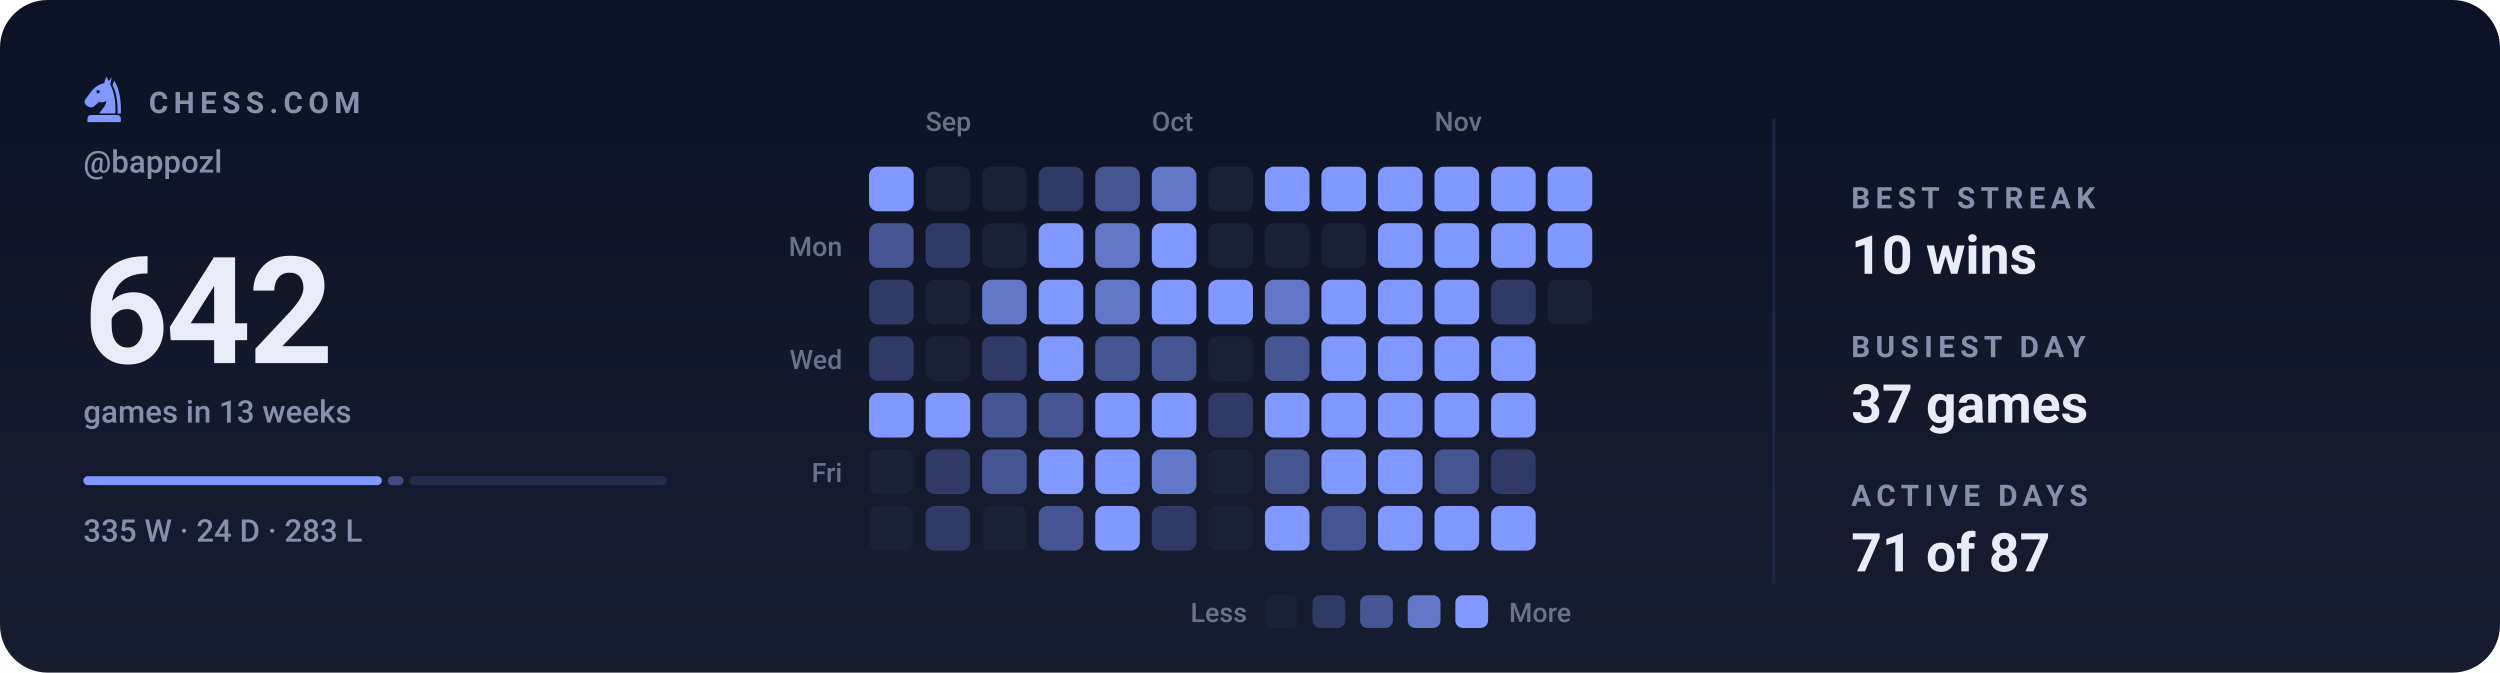
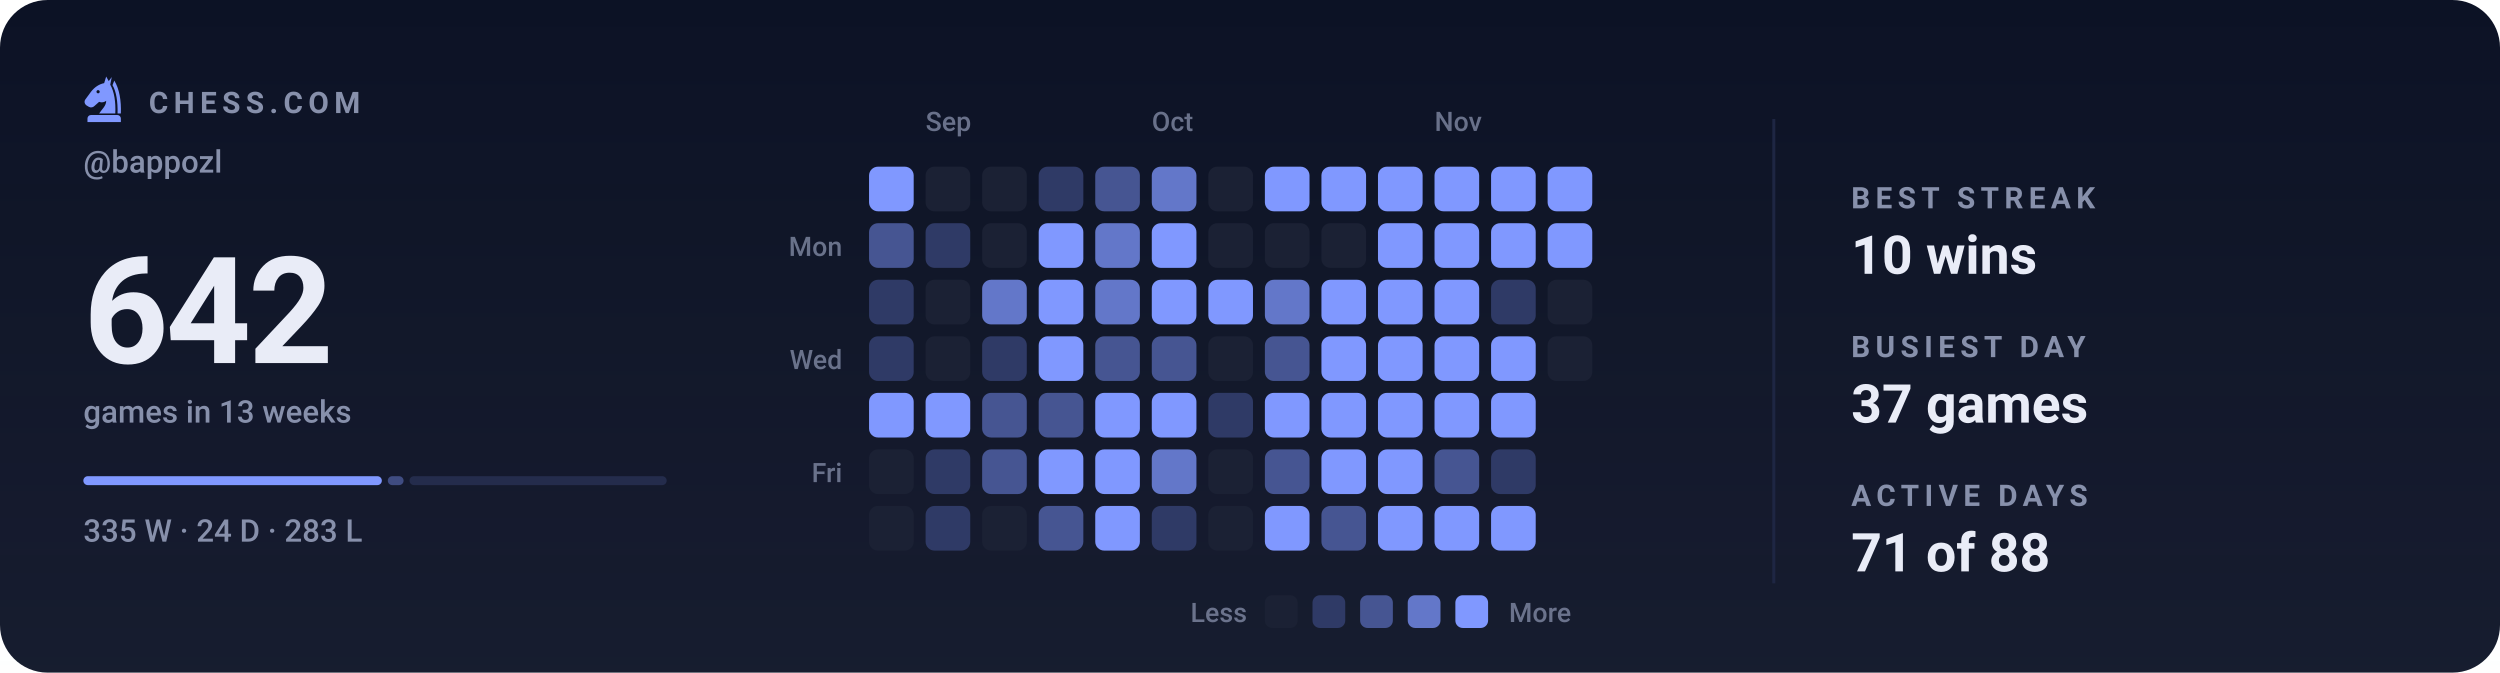
<svg xmlns="http://www.w3.org/2000/svg" viewBox="0 0 840 226" width="840" height="226" role="img" aria-label="Chess.com activity for bappozl: 642 games in the last 13 weeks">
  <style>svg{font-family:-apple-system,BlinkMacSystemFont,'Segoe UI',Roboto,'Helvetica Neue',Arial,sans-serif}text{fill:#e9ecf7;white-space:pre}.bg{fill:#0c1225}.acc{fill:#8098ff}.win{fill:#1baf7a}.draw{fill:#8b8f96}.loss{fill:#d03b3b}.lbl{font-size:10px;font-weight:600;letter-spacing:.18em;fill:#8790ab}.cap{font-size:10.5px;font-weight:500;fill:#8790ab}.num{font-family:-apple-system,BlinkMacSystemFont,'Segoe UI',Roboto,'Helvetica Neue',Arial,sans-serif;font-weight:700;letter-spacing:-.02em}.tick{font-size:9px;font-weight:500;fill:#8790ab;opacity:.75}.dl{font-size:10px;font-weight:600}.rule{stroke:#1e2643;stroke-width:1;fill:none}.grid{stroke:#1e2643;stroke-width:1;fill:none;opacity:.7}.ln{fill:none;stroke:#8098ff;stroke-width:2;stroke-linecap:round;stroke-linejoin:round}.ring{stroke:#0c1225;stroke-width:2}.hollow{fill:none;stroke-width:1.5}.sq{fill:#e9ecf7;opacity:.035}</style>
  <rect class="bg" width="840" height="226" rx="16" />
  <defs>
    <linearGradient id="gp" x1="0" y1="0" x2="0" y2="1">
      <stop offset="0" stop-color="#e9ecf7" stop-opacity="0" />
      <stop offset="1" stop-color="#e9ecf7" stop-opacity=".05" />
    </linearGradient>
  </defs>
  <rect width="840" height="226" fill="url(#gp)" />
  <g class="acc" transform="translate(26.5,24.7) scale(0.17)">
    <path fill-rule="evenodd" d="M54 6L50 19C40 21 31 27 24 36L13 51C10 55 11 60 15 63L20 66C24 68 28 67 31 64L40 56C45 58 50 57 54 54C54 64 46 70 40 79H72C73 56 70 36 62 22L65 7L59 15zM41.2 36a3.2 3.2 0 1 0-6.4 0 3.2 3.2 0 1 0 6.4 0z" />
    <path d="M70 14C80 30 84 54 83 79H76.5C77 55 74 36 66.5 23z" />
    <path d="M24 82h52a7 7 0 0 1 7 7v7H17v-7a7 7 0 0 1 7-7z" />
  </g>
  <text class="lbl" x="50" y="38">CHESS.COM</text>
  <text class="cap" x="28" y="58">@bappozl</text>
  <text class="num" x="28" y="122" style="font-size:50px">642</text>
  <text class="cap" x="28" y="142">games in 13 weeks</text>
  <rect x="28.0" y="160" width="100.3" height="3" rx="1.5" fill="#8098ff" opacity="1" />
  <rect x="130.3" y="160" width="5.3" height="3" rx="1.5" fill="#8098ff" opacity="0.4" />
  <rect x="137.6" y="160" width="86.4" height="3" rx="1.5" fill="#8098ff" opacity="0.15" />
  <text class="cap" x="28" y="182">335 W · 24 D · 283 L</text>
  <text class="tick" x="311" y="44">Sep</text>
  <text class="tick" x="387" y="44">Oct</text>
  <text class="tick" x="482" y="44">Nov</text>
  <text class="tick" x="283" y="86" text-anchor="end">Mon</text>
  <text class="tick" x="283" y="124" text-anchor="end">Wed</text>
  <text class="tick" x="283" y="162" text-anchor="end">Fri</text>
  <rect x="292" y="56" width="15" height="15" rx="3" fill="#8098ff" />
  <rect x="292" y="75" width="15" height="15" rx="3" fill="#465592" />
  <rect x="292" y="94" width="15" height="15" rx="3" fill="#2f3a66" />
  <rect x="292" y="113" width="15" height="15" rx="3" fill="#2f3a66" />
  <rect x="292" y="132" width="15" height="15" rx="3" fill="#8098ff" />
  <rect x="292" y="151" width="15" height="15" rx="3" fill="#1b2134" />
  <rect x="292" y="170" width="15" height="15" rx="3" fill="#1b2134" />
  <rect x="311" y="56" width="15" height="15" rx="3" fill="#1b2134" />
  <rect x="311" y="75" width="15" height="15" rx="3" fill="#2f3a66" />
  <rect x="311" y="94" width="15" height="15" rx="3" fill="#1b2134" />
  <rect x="311" y="113" width="15" height="15" rx="3" fill="#1b2134" />
  <rect x="311" y="132" width="15" height="15" rx="3" fill="#8098ff" />
  <rect x="311" y="151" width="15" height="15" rx="3" fill="#2f3a66" />
  <rect x="311" y="170" width="15" height="15" rx="3" fill="#2f3a66" />
  <rect x="330" y="56" width="15" height="15" rx="3" fill="#1b2134" />
  <rect x="330" y="75" width="15" height="15" rx="3" fill="#1b2134" />
  <rect x="330" y="94" width="15" height="15" rx="3" fill="#6377c9" />
  <rect x="330" y="113" width="15" height="15" rx="3" fill="#2f3a66" />
  <rect x="330" y="132" width="15" height="15" rx="3" fill="#465592" />
  <rect x="330" y="151" width="15" height="15" rx="3" fill="#465592" />
  <rect x="330" y="170" width="15" height="15" rx="3" fill="#1b2134" />
  <rect x="349" y="56" width="15" height="15" rx="3" fill="#2f3a66" />
  <rect x="349" y="75" width="15" height="15" rx="3" fill="#8098ff" />
  <rect x="349" y="94" width="15" height="15" rx="3" fill="#8098ff" />
  <rect x="349" y="113" width="15" height="15" rx="3" fill="#8098ff" />
  <rect x="349" y="132" width="15" height="15" rx="3" fill="#465592" />
  <rect x="349" y="151" width="15" height="15" rx="3" fill="#8098ff" />
  <rect x="349" y="170" width="15" height="15" rx="3" fill="#465592" />
  <rect x="368" y="56" width="15" height="15" rx="3" fill="#465592" />
  <rect x="368" y="75" width="15" height="15" rx="3" fill="#6377c9" />
  <rect x="368" y="94" width="15" height="15" rx="3" fill="#6377c9" />
  <rect x="368" y="113" width="15" height="15" rx="3" fill="#465592" />
  <rect x="368" y="132" width="15" height="15" rx="3" fill="#8098ff" />
  <rect x="368" y="151" width="15" height="15" rx="3" fill="#8098ff" />
  <rect x="368" y="170" width="15" height="15" rx="3" fill="#8098ff" />
  <rect x="387" y="56" width="15" height="15" rx="3" fill="#6377c9" />
  <rect x="387" y="75" width="15" height="15" rx="3" fill="#8098ff" />
  <rect x="387" y="94" width="15" height="15" rx="3" fill="#8098ff" />
  <rect x="387" y="113" width="15" height="15" rx="3" fill="#465592" />
  <rect x="387" y="132" width="15" height="15" rx="3" fill="#8098ff" />
  <rect x="387" y="151" width="15" height="15" rx="3" fill="#6377c9" />
  <rect x="387" y="170" width="15" height="15" rx="3" fill="#2f3a66" />
  <rect x="406" y="56" width="15" height="15" rx="3" fill="#1b2134" />
  <rect x="406" y="75" width="15" height="15" rx="3" fill="#1b2134" />
  <rect x="406" y="94" width="15" height="15" rx="3" fill="#8098ff" />
  <rect x="406" y="113" width="15" height="15" rx="3" fill="#1b2134" />
  <rect x="406" y="132" width="15" height="15" rx="3" fill="#2f3a66" />
  <rect x="406" y="151" width="15" height="15" rx="3" fill="#1b2134" />
  <rect x="406" y="170" width="15" height="15" rx="3" fill="#1b2134" />
  <rect x="425" y="56" width="15" height="15" rx="3" fill="#8098ff" />
  <rect x="425" y="75" width="15" height="15" rx="3" fill="#1b2134" />
  <rect x="425" y="94" width="15" height="15" rx="3" fill="#6377c9" />
  <rect x="425" y="113" width="15" height="15" rx="3" fill="#465592" />
  <rect x="425" y="132" width="15" height="15" rx="3" fill="#8098ff" />
  <rect x="425" y="151" width="15" height="15" rx="3" fill="#465592" />
  <rect x="425" y="170" width="15" height="15" rx="3" fill="#8098ff" />
  <rect x="444" y="56" width="15" height="15" rx="3" fill="#8098ff" />
  <rect x="444" y="75" width="15" height="15" rx="3" fill="#1b2134" />
  <rect x="444" y="94" width="15" height="15" rx="3" fill="#8098ff" />
  <rect x="444" y="113" width="15" height="15" rx="3" fill="#8098ff" />
  <rect x="444" y="132" width="15" height="15" rx="3" fill="#8098ff" />
  <rect x="444" y="151" width="15" height="15" rx="3" fill="#8098ff" />
  <rect x="444" y="170" width="15" height="15" rx="3" fill="#465592" />
  <rect x="463" y="56" width="15" height="15" rx="3" fill="#8098ff" />
  <rect x="463" y="75" width="15" height="15" rx="3" fill="#8098ff" />
  <rect x="463" y="94" width="15" height="15" rx="3" fill="#8098ff" />
  <rect x="463" y="113" width="15" height="15" rx="3" fill="#8098ff" />
  <rect x="463" y="132" width="15" height="15" rx="3" fill="#8098ff" />
  <rect x="463" y="151" width="15" height="15" rx="3" fill="#8098ff" />
  <rect x="463" y="170" width="15" height="15" rx="3" fill="#8098ff" />
  <rect x="482" y="56" width="15" height="15" rx="3" fill="#8098ff" />
  <rect x="482" y="75" width="15" height="15" rx="3" fill="#8098ff" />
  <rect x="482" y="94" width="15" height="15" rx="3" fill="#8098ff" />
  <rect x="482" y="113" width="15" height="15" rx="3" fill="#8098ff" />
  <rect x="482" y="132" width="15" height="15" rx="3" fill="#8098ff" />
  <rect x="482" y="151" width="15" height="15" rx="3" fill="#465592" />
  <rect x="482" y="170" width="15" height="15" rx="3" fill="#8098ff" />
  <rect x="501" y="56" width="15" height="15" rx="3" fill="#8098ff" />
  <rect x="501" y="75" width="15" height="15" rx="3" fill="#8098ff" />
  <rect x="501" y="94" width="15" height="15" rx="3" fill="#2f3a66" />
  <rect x="501" y="113" width="15" height="15" rx="3" fill="#8098ff" />
  <rect x="501" y="132" width="15" height="15" rx="3" fill="#8098ff" />
  <rect x="501" y="151" width="15" height="15" rx="3" fill="#2f3a66" />
  <rect x="501" y="170" width="15" height="15" rx="3" fill="#8098ff" />
  <rect x="520" y="56" width="15" height="15" rx="3" fill="#8098ff" />
  <rect x="520" y="75" width="15" height="15" rx="3" fill="#8098ff" />
  <rect x="520" y="94" width="15" height="15" rx="3" fill="#1b2134" />
+   <rect x="520" y="113" width="15" height="15" rx="3" fill="#1b2134" />
  <text class="tick" x="419" y="209" text-anchor="end">Less</text>
  <rect x="425" y="200" width="11" height="11" rx="2.5" fill="#1b2134" />
  <rect x="441" y="200" width="11" height="11" rx="2.5" fill="#2f3a66" />
  <rect x="457" y="200" width="11" height="11" rx="2.5" fill="#465592" />
  <rect x="473" y="200" width="11" height="11" rx="2.5" fill="#6377c9" />
  <rect x="489" y="200" width="11" height="11" rx="2.5" fill="#8098ff" />
  <text class="tick" x="507" y="209">More</text>
  <line class="rule" x1="596" y1="40" x2="596" y2="196" />
  <text class="lbl" x="622" y="70">BEST STREAK</text>
  <text x="622" y="92" style="font-size:18px;font-weight:600">10 wins</text>
  <text class="lbl" x="622" y="120">BUSIEST DAY</text>
  <text x="622" y="142" style="font-size:18px;font-weight:600">37 games</text>
  <text class="lbl" x="622" y="170">ACTIVE DAYS</text>
-   <text x="622" y="192" style="font-size:18px;font-weight:600">71 of 87</text>
+   <text x="622" y="192" style="font-size:18px;font-weight:600">71 of 88</text>
</svg>
